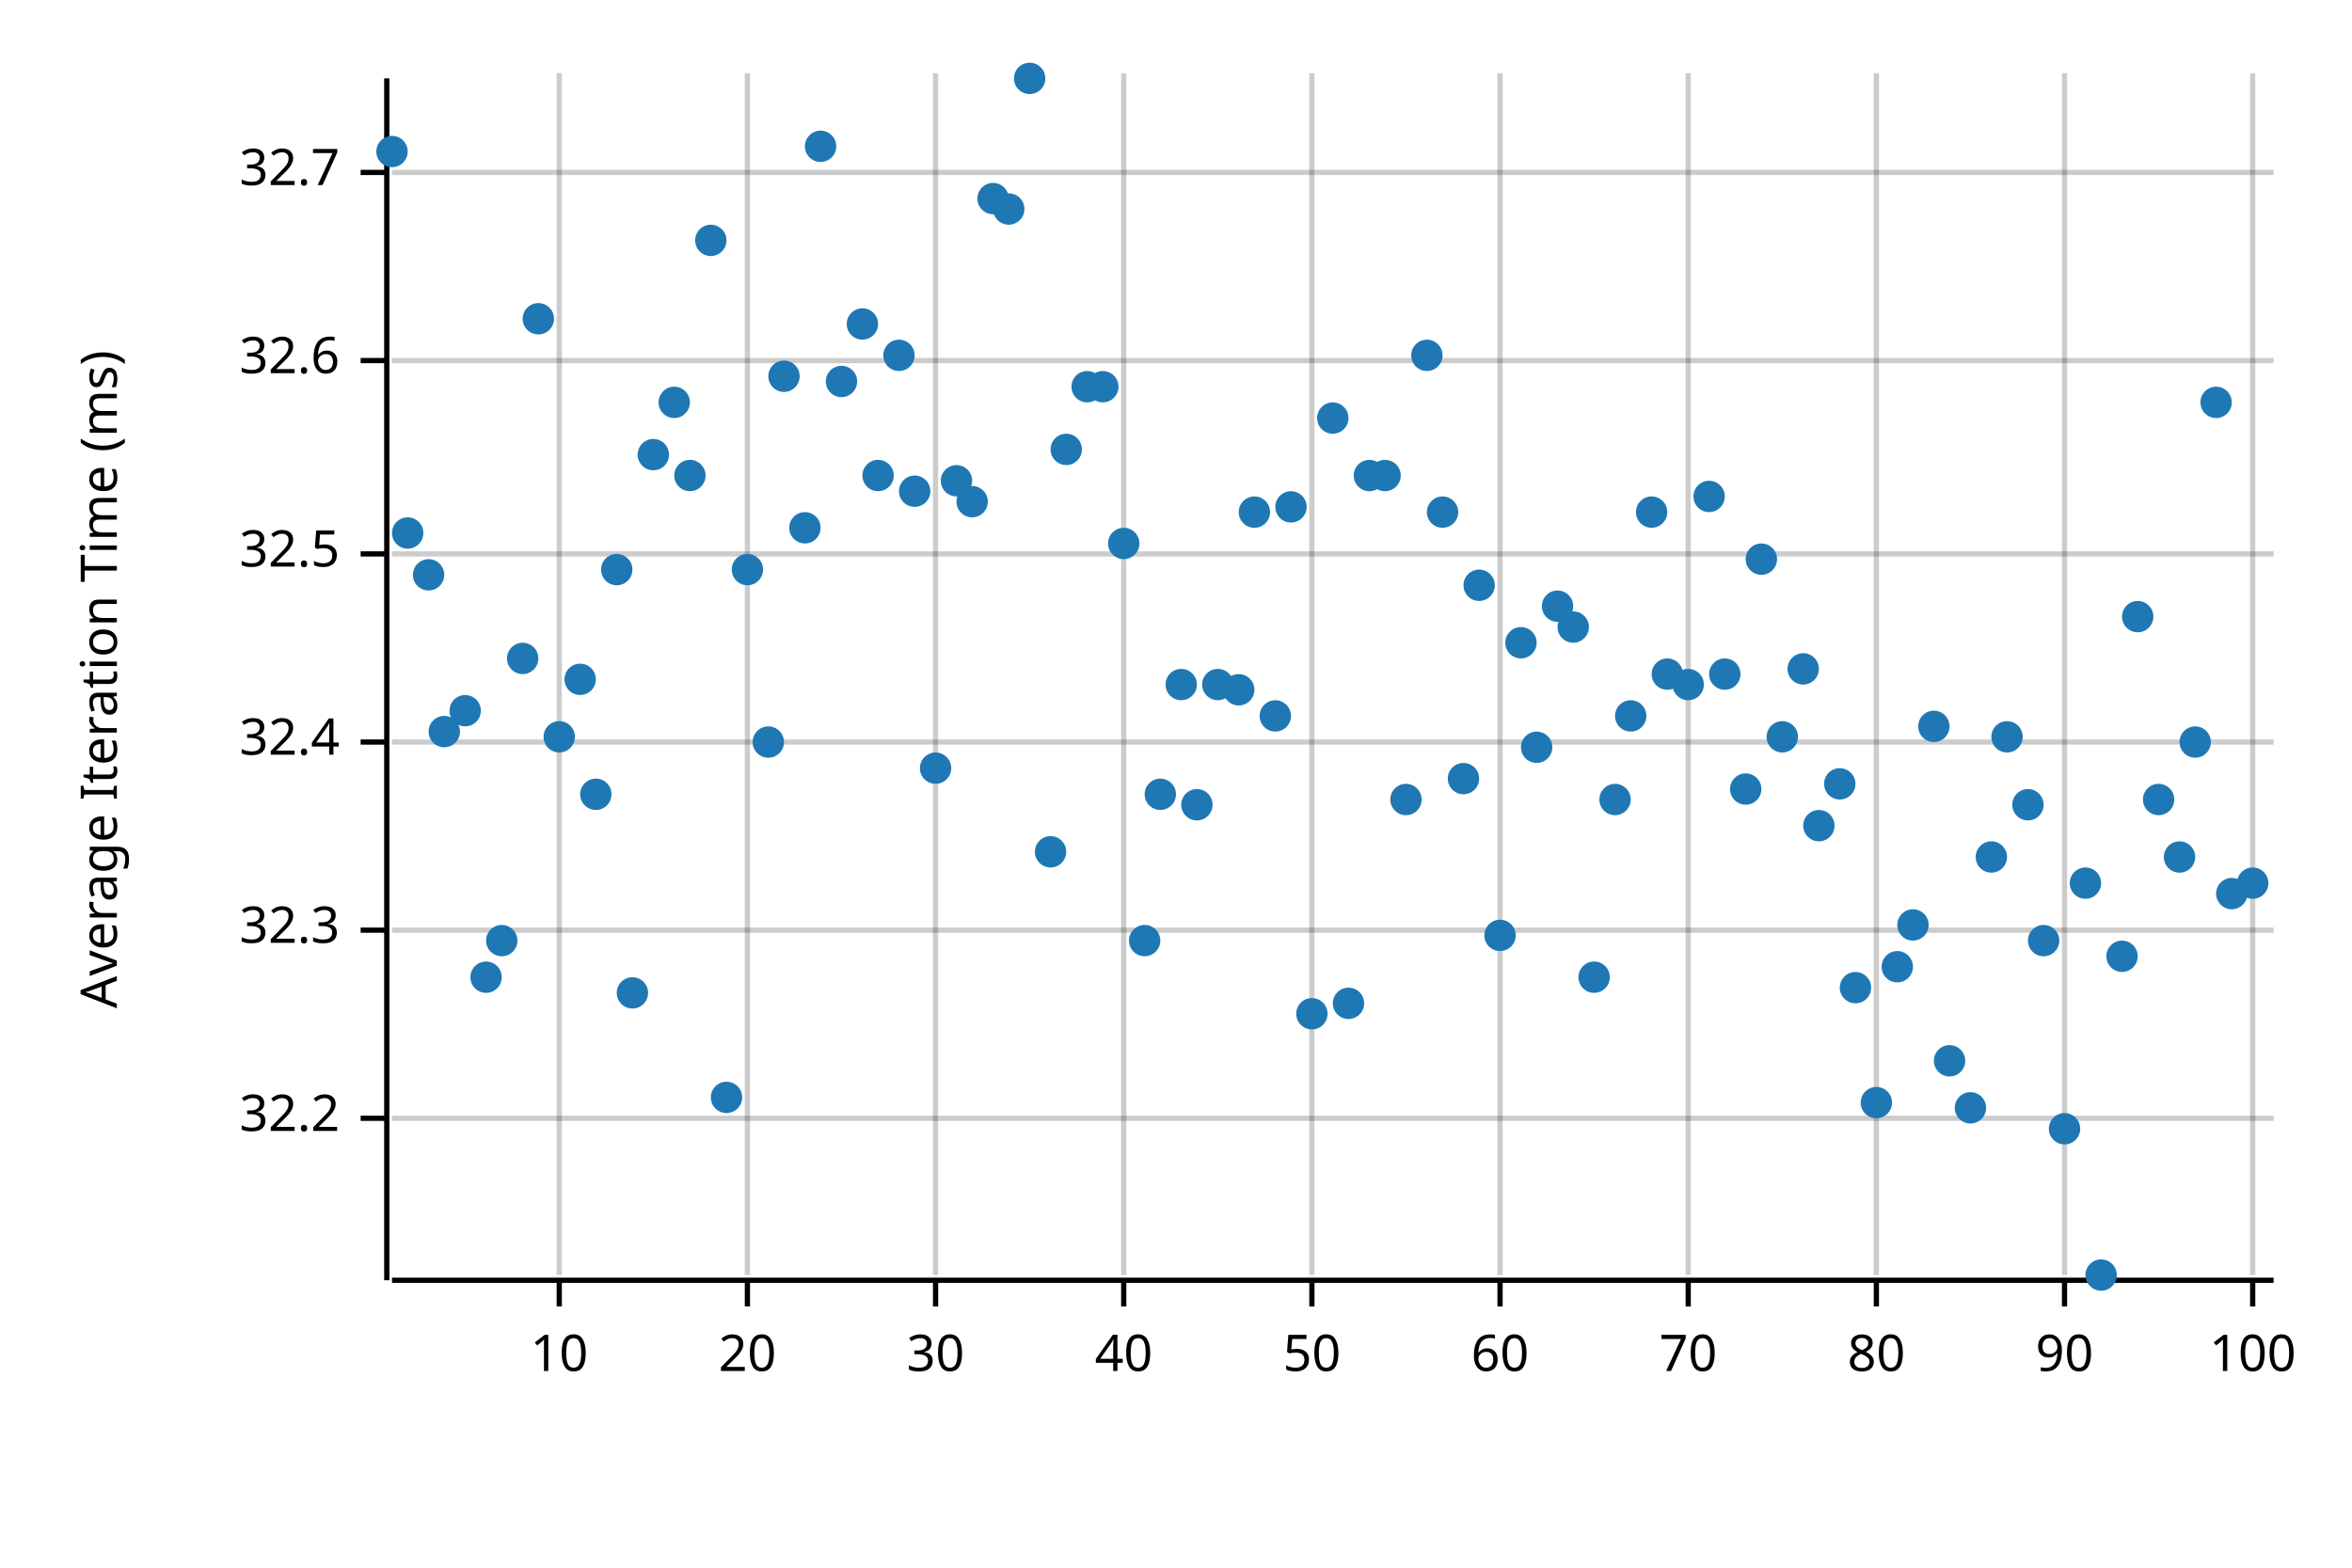
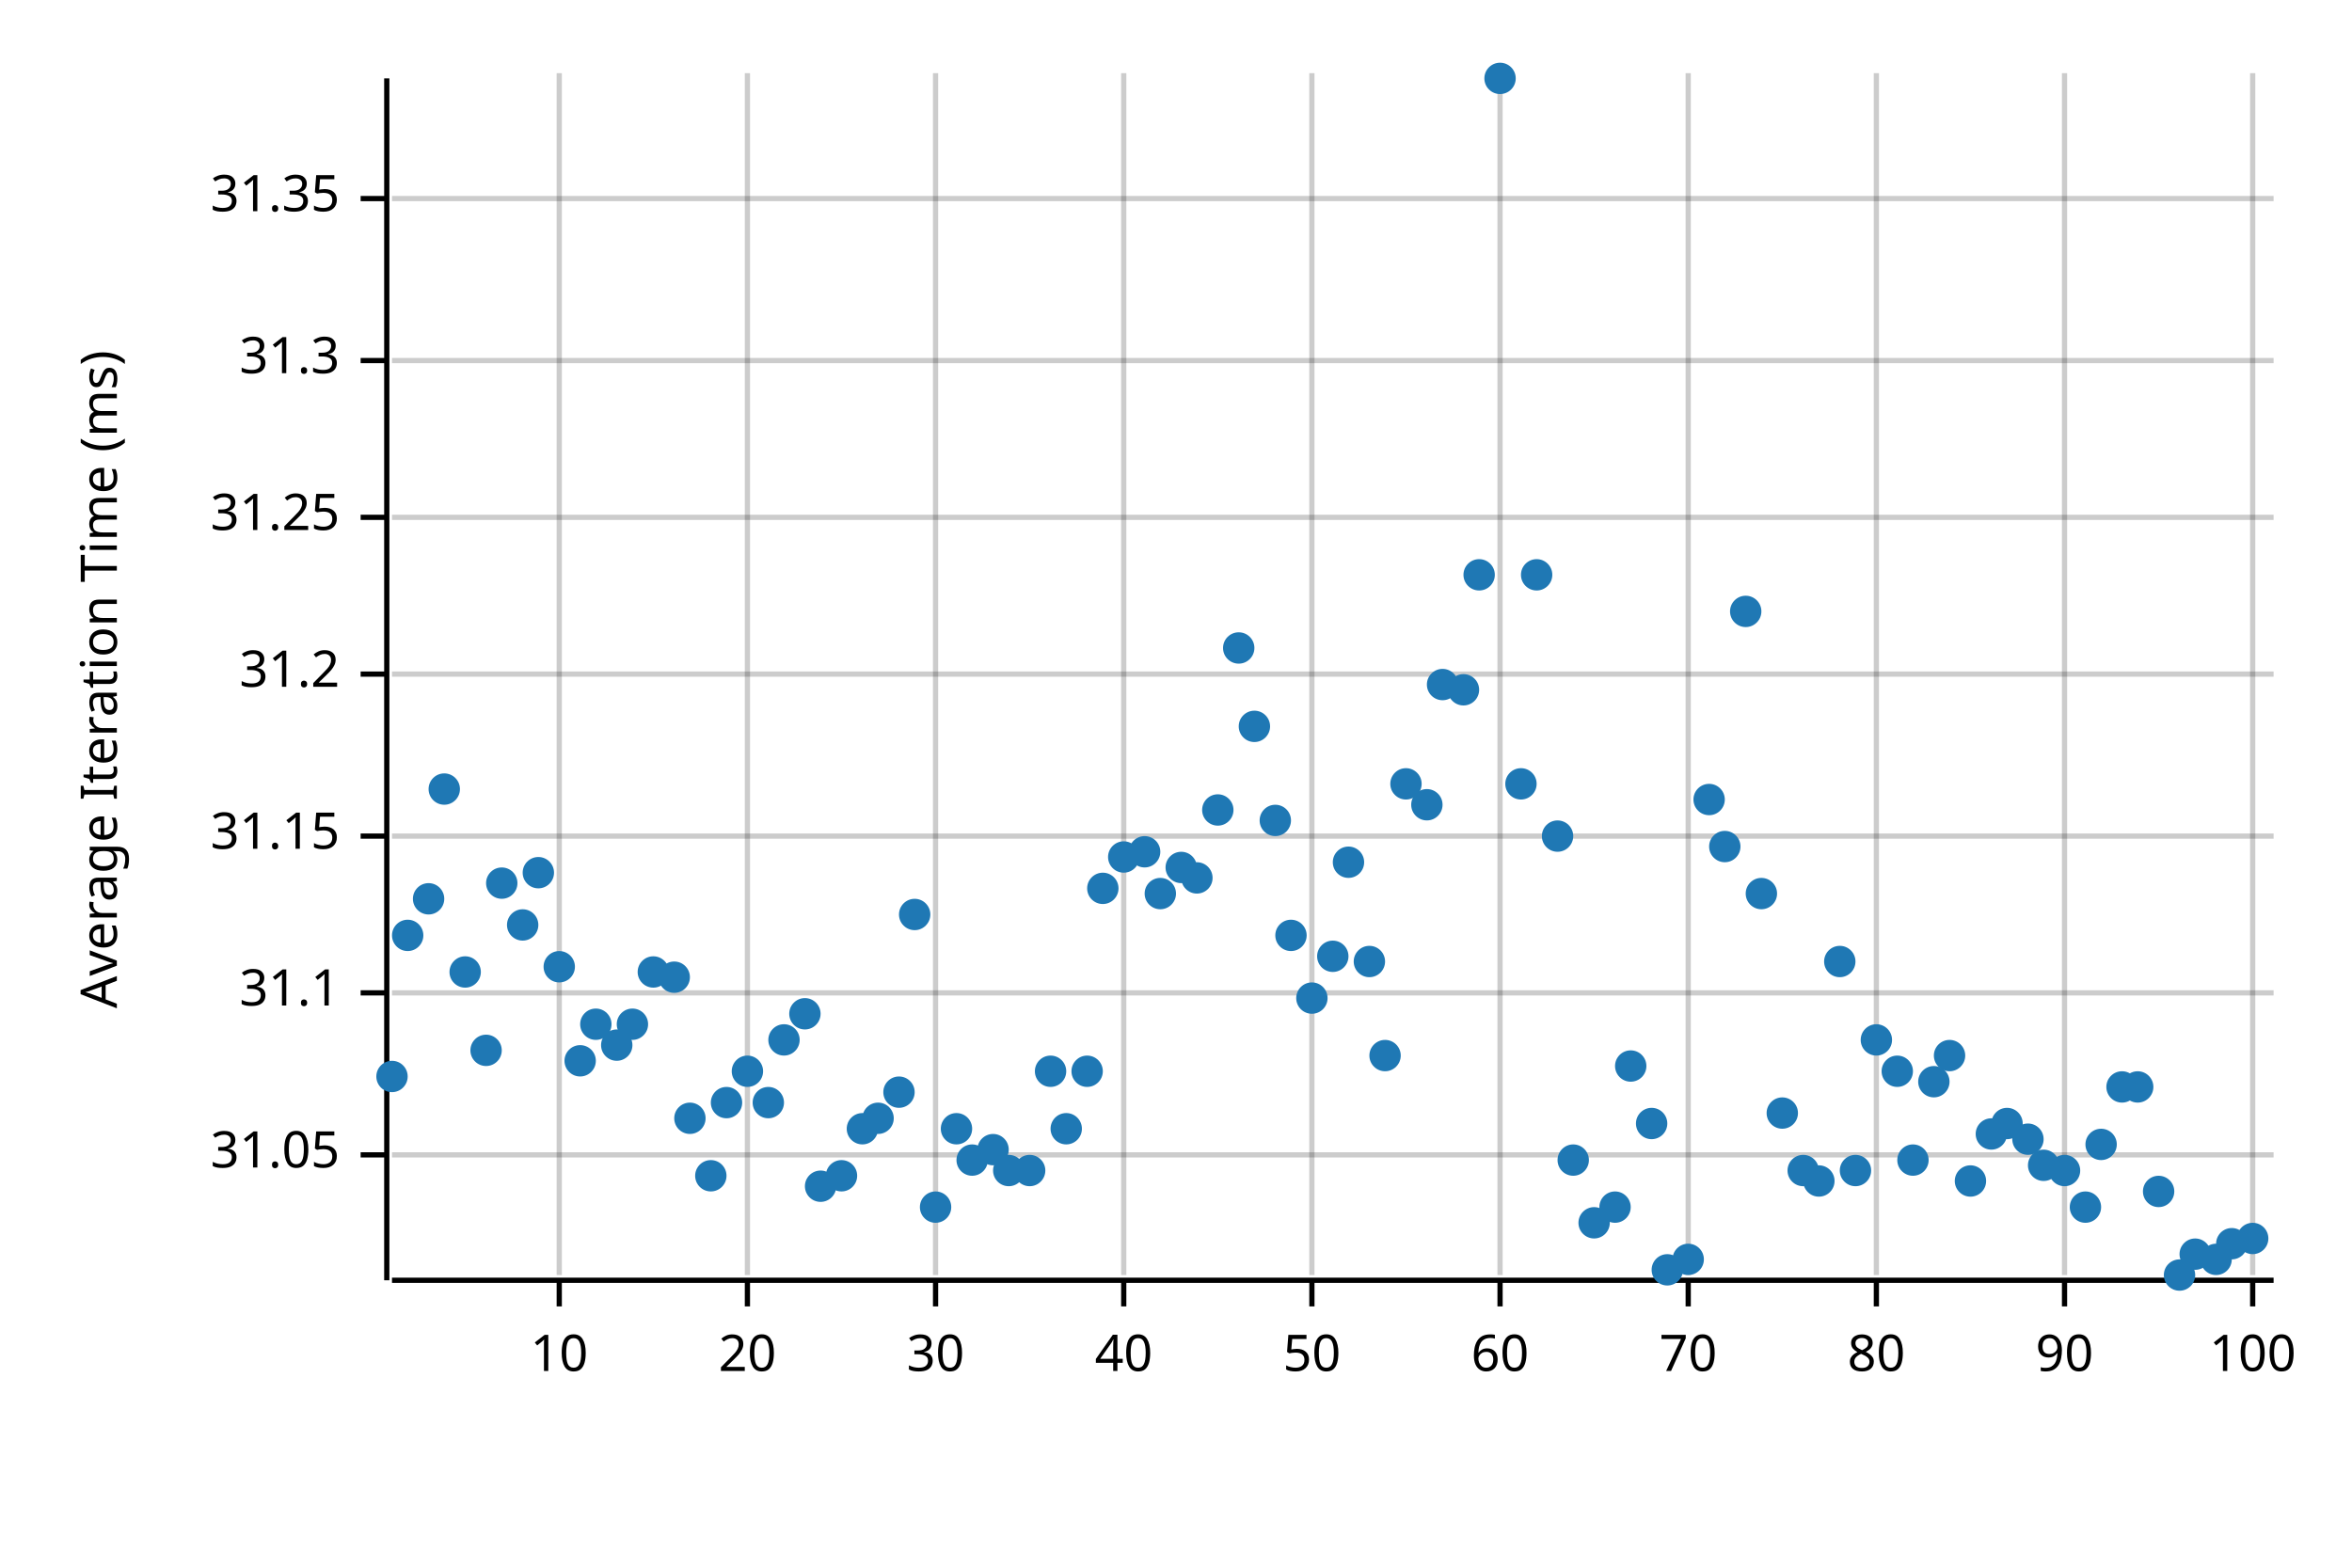
<svg xmlns="http://www.w3.org/2000/svg" width="450" height="300" viewBox="0 0 450 300">
  <text x="15" y="130" dy="0.76em" text-anchor="middle" font-family="sans-serif" font-size="9.677" opacity="1" fill="#000000" transform="rotate(270, 15, 130)">
Average Iteration Time (ms)
</text>
  <line opacity="0.2" stroke="#000000" stroke-width="1" x1="107" y1="244" x2="107" y2="14" />
  <line opacity="0.2" stroke="#000000" stroke-width="1" x1="143" y1="244" x2="143" y2="14" />
  <line opacity="0.2" stroke="#000000" stroke-width="1" x1="179" y1="244" x2="179" y2="14" />
  <line opacity="0.2" stroke="#000000" stroke-width="1" x1="215" y1="244" x2="215" y2="14" />
  <line opacity="0.2" stroke="#000000" stroke-width="1" x1="251" y1="244" x2="251" y2="14" />
  <line opacity="0.2" stroke="#000000" stroke-width="1" x1="287" y1="244" x2="287" y2="14" />
  <line opacity="0.2" stroke="#000000" stroke-width="1" x1="323" y1="244" x2="323" y2="14" />
  <line opacity="0.2" stroke="#000000" stroke-width="1" x1="359" y1="244" x2="359" y2="14" />
  <line opacity="0.2" stroke="#000000" stroke-width="1" x1="395" y1="244" x2="395" y2="14" />
  <line opacity="0.2" stroke="#000000" stroke-width="1" x1="431" y1="244" x2="431" y2="14" />
-   <line opacity="0.2" stroke="#000000" stroke-width="1" x1="75" y1="214" x2="435" y2="214" />
-   <line opacity="0.2" stroke="#000000" stroke-width="1" x1="75" y1="178" x2="435" y2="178" />
-   <line opacity="0.2" stroke="#000000" stroke-width="1" x1="75" y1="142" x2="435" y2="142" />
-   <line opacity="0.2" stroke="#000000" stroke-width="1" x1="75" y1="106" x2="435" y2="106" />
+   <line opacity="0.2" stroke="#000000" stroke-width="1" x1="75" y1="221" x2="435" y2="221" />
+   <line opacity="0.2" stroke="#000000" stroke-width="1" x1="75" y1="190" x2="435" y2="190" />
+   <line opacity="0.2" stroke="#000000" stroke-width="1" x1="75" y1="160" x2="435" y2="160" />
+   <line opacity="0.2" stroke="#000000" stroke-width="1" x1="75" y1="129" x2="435" y2="129" />
+   <line opacity="0.2" stroke="#000000" stroke-width="1" x1="75" y1="99" x2="435" y2="99" />
  <line opacity="0.2" stroke="#000000" stroke-width="1" x1="75" y1="69" x2="435" y2="69" />
-   <line opacity="0.2" stroke="#000000" stroke-width="1" x1="75" y1="33" x2="435" y2="33" />
+   <line opacity="0.2" stroke="#000000" stroke-width="1" x1="75" y1="38" x2="435" y2="38" />
  <polyline fill="none" opacity="1" stroke="#000000" stroke-width="1" points="74,15 74,245 " />
-   <text x="65" y="214" dy="0.5ex" text-anchor="end" font-family="sans-serif" font-size="9.677" opacity="1" fill="#000000">
- 32.2
+   <text x="65" y="221" dy="0.5ex" text-anchor="end" font-family="sans-serif" font-size="9.677" opacity="1" fill="#000000">
+ 31.05
</text>
-   <polyline fill="none" opacity="1" stroke="#000000" stroke-width="1" points="69,214 74,214 " />
-   <text x="65" y="178" dy="0.5ex" text-anchor="end" font-family="sans-serif" font-size="9.677" opacity="1" fill="#000000">
- 32.3
+   <polyline fill="none" opacity="1" stroke="#000000" stroke-width="1" points="69,221 74,221 " />
+   <text x="65" y="190" dy="0.5ex" text-anchor="end" font-family="sans-serif" font-size="9.677" opacity="1" fill="#000000">
+ 31.1
</text>
-   <polyline fill="none" opacity="1" stroke="#000000" stroke-width="1" points="69,178 74,178 " />
-   <text x="65" y="142" dy="0.5ex" text-anchor="end" font-family="sans-serif" font-size="9.677" opacity="1" fill="#000000">
- 32.4
+   <polyline fill="none" opacity="1" stroke="#000000" stroke-width="1" points="69,190 74,190 " />
+   <text x="65" y="160" dy="0.5ex" text-anchor="end" font-family="sans-serif" font-size="9.677" opacity="1" fill="#000000">
+ 31.15
</text>
-   <polyline fill="none" opacity="1" stroke="#000000" stroke-width="1" points="69,142 74,142 " />
-   <text x="65" y="106" dy="0.5ex" text-anchor="end" font-family="sans-serif" font-size="9.677" opacity="1" fill="#000000">
- 32.5
+   <polyline fill="none" opacity="1" stroke="#000000" stroke-width="1" points="69,160 74,160 " />
+   <text x="65" y="129" dy="0.5ex" text-anchor="end" font-family="sans-serif" font-size="9.677" opacity="1" fill="#000000">
+ 31.2
</text>
-   <polyline fill="none" opacity="1" stroke="#000000" stroke-width="1" points="69,106 74,106 " />
+   <polyline fill="none" opacity="1" stroke="#000000" stroke-width="1" points="69,129 74,129 " />
+   <text x="65" y="99" dy="0.5ex" text-anchor="end" font-family="sans-serif" font-size="9.677" opacity="1" fill="#000000">
+ 31.25
+ </text>
+   <polyline fill="none" opacity="1" stroke="#000000" stroke-width="1" points="69,99 74,99 " />
  <text x="65" y="69" dy="0.5ex" text-anchor="end" font-family="sans-serif" font-size="9.677" opacity="1" fill="#000000">
- 32.6
+ 31.3
</text>
  <polyline fill="none" opacity="1" stroke="#000000" stroke-width="1" points="69,69 74,69 " />
-   <text x="65" y="33" dy="0.5ex" text-anchor="end" font-family="sans-serif" font-size="9.677" opacity="1" fill="#000000">
- 32.7
+   <text x="65" y="38" dy="0.5ex" text-anchor="end" font-family="sans-serif" font-size="9.677" opacity="1" fill="#000000">
+ 31.35
</text>
-   <polyline fill="none" opacity="1" stroke="#000000" stroke-width="1" points="69,33 74,33 " />
+   <polyline fill="none" opacity="1" stroke="#000000" stroke-width="1" points="69,38 74,38 " />
  <polyline fill="none" opacity="1" stroke="#000000" stroke-width="1" points="75,245 435,245 " />
  <text x="107" y="255" dy="0.76em" text-anchor="middle" font-family="sans-serif" font-size="9.677" opacity="1" fill="#000000">
10
</text>
  <polyline fill="none" opacity="1" stroke="#000000" stroke-width="1" points="107,245 107,250 " />
  <text x="143" y="255" dy="0.76em" text-anchor="middle" font-family="sans-serif" font-size="9.677" opacity="1" fill="#000000">
20
</text>
  <polyline fill="none" opacity="1" stroke="#000000" stroke-width="1" points="143,245 143,250 " />
  <text x="179" y="255" dy="0.76em" text-anchor="middle" font-family="sans-serif" font-size="9.677" opacity="1" fill="#000000">
30
</text>
  <polyline fill="none" opacity="1" stroke="#000000" stroke-width="1" points="179,245 179,250 " />
  <text x="215" y="255" dy="0.76em" text-anchor="middle" font-family="sans-serif" font-size="9.677" opacity="1" fill="#000000">
40
</text>
  <polyline fill="none" opacity="1" stroke="#000000" stroke-width="1" points="215,245 215,250 " />
  <text x="251" y="255" dy="0.76em" text-anchor="middle" font-family="sans-serif" font-size="9.677" opacity="1" fill="#000000">
50
</text>
  <polyline fill="none" opacity="1" stroke="#000000" stroke-width="1" points="251,245 251,250 " />
  <text x="287" y="255" dy="0.76em" text-anchor="middle" font-family="sans-serif" font-size="9.677" opacity="1" fill="#000000">
60
</text>
  <polyline fill="none" opacity="1" stroke="#000000" stroke-width="1" points="287,245 287,250 " />
  <text x="323" y="255" dy="0.76em" text-anchor="middle" font-family="sans-serif" font-size="9.677" opacity="1" fill="#000000">
70
</text>
  <polyline fill="none" opacity="1" stroke="#000000" stroke-width="1" points="323,245 323,250 " />
  <text x="359" y="255" dy="0.76em" text-anchor="middle" font-family="sans-serif" font-size="9.677" opacity="1" fill="#000000">
80
</text>
  <polyline fill="none" opacity="1" stroke="#000000" stroke-width="1" points="359,245 359,250 " />
  <text x="395" y="255" dy="0.76em" text-anchor="middle" font-family="sans-serif" font-size="9.677" opacity="1" fill="#000000">
90
</text>
  <polyline fill="none" opacity="1" stroke="#000000" stroke-width="1" points="395,245 395,250 " />
  <text x="431" y="255" dy="0.76em" text-anchor="middle" font-family="sans-serif" font-size="9.677" opacity="1" fill="#000000">
100
</text>
  <polyline fill="none" opacity="1" stroke="#000000" stroke-width="1" points="431,245 431,250 " />
-   <circle cx="75" cy="29" r="3" opacity="1" fill="#1F78B4" stroke="none" stroke-width="1" />
-   <circle cx="78" cy="102" r="3" opacity="1" fill="#1F78B4" stroke="none" stroke-width="1" />
-   <circle cx="82" cy="110" r="3" opacity="1" fill="#1F78B4" stroke="none" stroke-width="1" />
-   <circle cx="85" cy="140" r="3" opacity="1" fill="#1F78B4" stroke="none" stroke-width="1" />
-   <circle cx="89" cy="136" r="3" opacity="1" fill="#1F78B4" stroke="none" stroke-width="1" />
-   <circle cx="93" cy="187" r="3" opacity="1" fill="#1F78B4" stroke="none" stroke-width="1" />
-   <circle cx="96" cy="180" r="3" opacity="1" fill="#1F78B4" stroke="none" stroke-width="1" />
-   <circle cx="100" cy="126" r="3" opacity="1" fill="#1F78B4" stroke="none" stroke-width="1" />
-   <circle cx="103" cy="61" r="3" opacity="1" fill="#1F78B4" stroke="none" stroke-width="1" />
-   <circle cx="107" cy="141" r="3" opacity="1" fill="#1F78B4" stroke="none" stroke-width="1" />
-   <circle cx="111" cy="130" r="3" opacity="1" fill="#1F78B4" stroke="none" stroke-width="1" />
-   <circle cx="114" cy="152" r="3" opacity="1" fill="#1F78B4" stroke="none" stroke-width="1" />
-   <circle cx="118" cy="109" r="3" opacity="1" fill="#1F78B4" stroke="none" stroke-width="1" />
-   <circle cx="121" cy="190" r="3" opacity="1" fill="#1F78B4" stroke="none" stroke-width="1" />
-   <circle cx="125" cy="87" r="3" opacity="1" fill="#1F78B4" stroke="none" stroke-width="1" />
-   <circle cx="129" cy="77" r="3" opacity="1" fill="#1F78B4" stroke="none" stroke-width="1" />
-   <circle cx="132" cy="91" r="3" opacity="1" fill="#1F78B4" stroke="none" stroke-width="1" />
-   <circle cx="136" cy="46" r="3" opacity="1" fill="#1F78B4" stroke="none" stroke-width="1" />
-   <circle cx="139" cy="210" r="3" opacity="1" fill="#1F78B4" stroke="none" stroke-width="1" />
-   <circle cx="143" cy="109" r="3" opacity="1" fill="#1F78B4" stroke="none" stroke-width="1" />
-   <circle cx="147" cy="142" r="3" opacity="1" fill="#1F78B4" stroke="none" stroke-width="1" />
-   <circle cx="150" cy="72" r="3" opacity="1" fill="#1F78B4" stroke="none" stroke-width="1" />
-   <circle cx="154" cy="101" r="3" opacity="1" fill="#1F78B4" stroke="none" stroke-width="1" />
-   <circle cx="157" cy="28" r="3" opacity="1" fill="#1F78B4" stroke="none" stroke-width="1" />
-   <circle cx="161" cy="73" r="3" opacity="1" fill="#1F78B4" stroke="none" stroke-width="1" />
-   <circle cx="165" cy="62" r="3" opacity="1" fill="#1F78B4" stroke="none" stroke-width="1" />
-   <circle cx="168" cy="91" r="3" opacity="1" fill="#1F78B4" stroke="none" stroke-width="1" />
-   <circle cx="172" cy="68" r="3" opacity="1" fill="#1F78B4" stroke="none" stroke-width="1" />
-   <circle cx="175" cy="94" r="3" opacity="1" fill="#1F78B4" stroke="none" stroke-width="1" />
-   <circle cx="179" cy="147" r="3" opacity="1" fill="#1F78B4" stroke="none" stroke-width="1" />
-   <circle cx="183" cy="92" r="3" opacity="1" fill="#1F78B4" stroke="none" stroke-width="1" />
-   <circle cx="186" cy="96" r="3" opacity="1" fill="#1F78B4" stroke="none" stroke-width="1" />
-   <circle cx="190" cy="38" r="3" opacity="1" fill="#1F78B4" stroke="none" stroke-width="1" />
-   <circle cx="193" cy="40" r="3" opacity="1" fill="#1F78B4" stroke="none" stroke-width="1" />
-   <circle cx="197" cy="15" r="3" opacity="1" fill="#1F78B4" stroke="none" stroke-width="1" />
-   <circle cx="201" cy="163" r="3" opacity="1" fill="#1F78B4" stroke="none" stroke-width="1" />
-   <circle cx="204" cy="86" r="3" opacity="1" fill="#1F78B4" stroke="none" stroke-width="1" />
-   <circle cx="208" cy="74" r="3" opacity="1" fill="#1F78B4" stroke="none" stroke-width="1" />
-   <circle cx="211" cy="74" r="3" opacity="1" fill="#1F78B4" stroke="none" stroke-width="1" />
-   <circle cx="215" cy="104" r="3" opacity="1" fill="#1F78B4" stroke="none" stroke-width="1" />
-   <circle cx="219" cy="180" r="3" opacity="1" fill="#1F78B4" stroke="none" stroke-width="1" />
-   <circle cx="222" cy="152" r="3" opacity="1" fill="#1F78B4" stroke="none" stroke-width="1" />
-   <circle cx="226" cy="131" r="3" opacity="1" fill="#1F78B4" stroke="none" stroke-width="1" />
-   <circle cx="229" cy="154" r="3" opacity="1" fill="#1F78B4" stroke="none" stroke-width="1" />
-   <circle cx="233" cy="131" r="3" opacity="1" fill="#1F78B4" stroke="none" stroke-width="1" />
-   <circle cx="237" cy="132" r="3" opacity="1" fill="#1F78B4" stroke="none" stroke-width="1" />
-   <circle cx="240" cy="98" r="3" opacity="1" fill="#1F78B4" stroke="none" stroke-width="1" />
-   <circle cx="244" cy="137" r="3" opacity="1" fill="#1F78B4" stroke="none" stroke-width="1" />
-   <circle cx="247" cy="97" r="3" opacity="1" fill="#1F78B4" stroke="none" stroke-width="1" />
-   <circle cx="251" cy="194" r="3" opacity="1" fill="#1F78B4" stroke="none" stroke-width="1" />
-   <circle cx="255" cy="80" r="3" opacity="1" fill="#1F78B4" stroke="none" stroke-width="1" />
-   <circle cx="258" cy="192" r="3" opacity="1" fill="#1F78B4" stroke="none" stroke-width="1" />
-   <circle cx="262" cy="91" r="3" opacity="1" fill="#1F78B4" stroke="none" stroke-width="1" />
-   <circle cx="265" cy="91" r="3" opacity="1" fill="#1F78B4" stroke="none" stroke-width="1" />
-   <circle cx="269" cy="153" r="3" opacity="1" fill="#1F78B4" stroke="none" stroke-width="1" />
-   <circle cx="273" cy="68" r="3" opacity="1" fill="#1F78B4" stroke="none" stroke-width="1" />
-   <circle cx="276" cy="98" r="3" opacity="1" fill="#1F78B4" stroke="none" stroke-width="1" />
-   <circle cx="280" cy="149" r="3" opacity="1" fill="#1F78B4" stroke="none" stroke-width="1" />
-   <circle cx="283" cy="112" r="3" opacity="1" fill="#1F78B4" stroke="none" stroke-width="1" />
-   <circle cx="287" cy="179" r="3" opacity="1" fill="#1F78B4" stroke="none" stroke-width="1" />
-   <circle cx="291" cy="123" r="3" opacity="1" fill="#1F78B4" stroke="none" stroke-width="1" />
-   <circle cx="294" cy="143" r="3" opacity="1" fill="#1F78B4" stroke="none" stroke-width="1" />
-   <circle cx="298" cy="116" r="3" opacity="1" fill="#1F78B4" stroke="none" stroke-width="1" />
-   <circle cx="301" cy="120" r="3" opacity="1" fill="#1F78B4" stroke="none" stroke-width="1" />
-   <circle cx="305" cy="187" r="3" opacity="1" fill="#1F78B4" stroke="none" stroke-width="1" />
-   <circle cx="309" cy="153" r="3" opacity="1" fill="#1F78B4" stroke="none" stroke-width="1" />
-   <circle cx="312" cy="137" r="3" opacity="1" fill="#1F78B4" stroke="none" stroke-width="1" />
-   <circle cx="316" cy="98" r="3" opacity="1" fill="#1F78B4" stroke="none" stroke-width="1" />
-   <circle cx="319" cy="129" r="3" opacity="1" fill="#1F78B4" stroke="none" stroke-width="1" />
-   <circle cx="323" cy="131" r="3" opacity="1" fill="#1F78B4" stroke="none" stroke-width="1" />
-   <circle cx="327" cy="95" r="3" opacity="1" fill="#1F78B4" stroke="none" stroke-width="1" />
-   <circle cx="330" cy="129" r="3" opacity="1" fill="#1F78B4" stroke="none" stroke-width="1" />
-   <circle cx="334" cy="151" r="3" opacity="1" fill="#1F78B4" stroke="none" stroke-width="1" />
-   <circle cx="337" cy="107" r="3" opacity="1" fill="#1F78B4" stroke="none" stroke-width="1" />
-   <circle cx="341" cy="141" r="3" opacity="1" fill="#1F78B4" stroke="none" stroke-width="1" />
-   <circle cx="345" cy="128" r="3" opacity="1" fill="#1F78B4" stroke="none" stroke-width="1" />
-   <circle cx="348" cy="158" r="3" opacity="1" fill="#1F78B4" stroke="none" stroke-width="1" />
-   <circle cx="352" cy="150" r="3" opacity="1" fill="#1F78B4" stroke="none" stroke-width="1" />
-   <circle cx="355" cy="189" r="3" opacity="1" fill="#1F78B4" stroke="none" stroke-width="1" />
-   <circle cx="359" cy="211" r="3" opacity="1" fill="#1F78B4" stroke="none" stroke-width="1" />
-   <circle cx="363" cy="185" r="3" opacity="1" fill="#1F78B4" stroke="none" stroke-width="1" />
-   <circle cx="366" cy="177" r="3" opacity="1" fill="#1F78B4" stroke="none" stroke-width="1" />
-   <circle cx="370" cy="139" r="3" opacity="1" fill="#1F78B4" stroke="none" stroke-width="1" />
-   <circle cx="373" cy="203" r="3" opacity="1" fill="#1F78B4" stroke="none" stroke-width="1" />
-   <circle cx="377" cy="212" r="3" opacity="1" fill="#1F78B4" stroke="none" stroke-width="1" />
-   <circle cx="381" cy="164" r="3" opacity="1" fill="#1F78B4" stroke="none" stroke-width="1" />
-   <circle cx="384" cy="141" r="3" opacity="1" fill="#1F78B4" stroke="none" stroke-width="1" />
-   <circle cx="388" cy="154" r="3" opacity="1" fill="#1F78B4" stroke="none" stroke-width="1" />
-   <circle cx="391" cy="180" r="3" opacity="1" fill="#1F78B4" stroke="none" stroke-width="1" />
-   <circle cx="395" cy="216" r="3" opacity="1" fill="#1F78B4" stroke="none" stroke-width="1" />
-   <circle cx="399" cy="169" r="3" opacity="1" fill="#1F78B4" stroke="none" stroke-width="1" />
-   <circle cx="402" cy="244" r="3" opacity="1" fill="#1F78B4" stroke="none" stroke-width="1" />
-   <circle cx="406" cy="183" r="3" opacity="1" fill="#1F78B4" stroke="none" stroke-width="1" />
-   <circle cx="409" cy="118" r="3" opacity="1" fill="#1F78B4" stroke="none" stroke-width="1" />
-   <circle cx="413" cy="153" r="3" opacity="1" fill="#1F78B4" stroke="none" stroke-width="1" />
-   <circle cx="417" cy="164" r="3" opacity="1" fill="#1F78B4" stroke="none" stroke-width="1" />
-   <circle cx="420" cy="142" r="3" opacity="1" fill="#1F78B4" stroke="none" stroke-width="1" />
-   <circle cx="424" cy="77" r="3" opacity="1" fill="#1F78B4" stroke="none" stroke-width="1" />
-   <circle cx="427" cy="171" r="3" opacity="1" fill="#1F78B4" stroke="none" stroke-width="1" />
-   <circle cx="431" cy="169" r="3" opacity="1" fill="#1F78B4" stroke="none" stroke-width="1" />
+   <circle cx="75" cy="206" r="3" opacity="1" fill="#1F78B4" stroke="none" stroke-width="1" />
+   <circle cx="78" cy="179" r="3" opacity="1" fill="#1F78B4" stroke="none" stroke-width="1" />
+   <circle cx="82" cy="172" r="3" opacity="1" fill="#1F78B4" stroke="none" stroke-width="1" />
+   <circle cx="85" cy="151" r="3" opacity="1" fill="#1F78B4" stroke="none" stroke-width="1" />
+   <circle cx="89" cy="186" r="3" opacity="1" fill="#1F78B4" stroke="none" stroke-width="1" />
+   <circle cx="93" cy="201" r="3" opacity="1" fill="#1F78B4" stroke="none" stroke-width="1" />
+   <circle cx="96" cy="169" r="3" opacity="1" fill="#1F78B4" stroke="none" stroke-width="1" />
+   <circle cx="100" cy="177" r="3" opacity="1" fill="#1F78B4" stroke="none" stroke-width="1" />
+   <circle cx="103" cy="167" r="3" opacity="1" fill="#1F78B4" stroke="none" stroke-width="1" />
+   <circle cx="107" cy="185" r="3" opacity="1" fill="#1F78B4" stroke="none" stroke-width="1" />
+   <circle cx="111" cy="203" r="3" opacity="1" fill="#1F78B4" stroke="none" stroke-width="1" />
+   <circle cx="114" cy="196" r="3" opacity="1" fill="#1F78B4" stroke="none" stroke-width="1" />
+   <circle cx="118" cy="200" r="3" opacity="1" fill="#1F78B4" stroke="none" stroke-width="1" />
+   <circle cx="121" cy="196" r="3" opacity="1" fill="#1F78B4" stroke="none" stroke-width="1" />
+   <circle cx="125" cy="186" r="3" opacity="1" fill="#1F78B4" stroke="none" stroke-width="1" />
+   <circle cx="129" cy="187" r="3" opacity="1" fill="#1F78B4" stroke="none" stroke-width="1" />
+   <circle cx="132" cy="214" r="3" opacity="1" fill="#1F78B4" stroke="none" stroke-width="1" />
+   <circle cx="136" cy="225" r="3" opacity="1" fill="#1F78B4" stroke="none" stroke-width="1" />
+   <circle cx="139" cy="211" r="3" opacity="1" fill="#1F78B4" stroke="none" stroke-width="1" />
+   <circle cx="143" cy="205" r="3" opacity="1" fill="#1F78B4" stroke="none" stroke-width="1" />
+   <circle cx="147" cy="211" r="3" opacity="1" fill="#1F78B4" stroke="none" stroke-width="1" />
+   <circle cx="150" cy="199" r="3" opacity="1" fill="#1F78B4" stroke="none" stroke-width="1" />
+   <circle cx="154" cy="194" r="3" opacity="1" fill="#1F78B4" stroke="none" stroke-width="1" />
+   <circle cx="157" cy="227" r="3" opacity="1" fill="#1F78B4" stroke="none" stroke-width="1" />
+   <circle cx="161" cy="225" r="3" opacity="1" fill="#1F78B4" stroke="none" stroke-width="1" />
+   <circle cx="165" cy="216" r="3" opacity="1" fill="#1F78B4" stroke="none" stroke-width="1" />
+   <circle cx="168" cy="214" r="3" opacity="1" fill="#1F78B4" stroke="none" stroke-width="1" />
+   <circle cx="172" cy="209" r="3" opacity="1" fill="#1F78B4" stroke="none" stroke-width="1" />
+   <circle cx="175" cy="175" r="3" opacity="1" fill="#1F78B4" stroke="none" stroke-width="1" />
+   <circle cx="179" cy="231" r="3" opacity="1" fill="#1F78B4" stroke="none" stroke-width="1" />
+   <circle cx="183" cy="216" r="3" opacity="1" fill="#1F78B4" stroke="none" stroke-width="1" />
+   <circle cx="186" cy="222" r="3" opacity="1" fill="#1F78B4" stroke="none" stroke-width="1" />
+   <circle cx="190" cy="220" r="3" opacity="1" fill="#1F78B4" stroke="none" stroke-width="1" />
+   <circle cx="193" cy="224" r="3" opacity="1" fill="#1F78B4" stroke="none" stroke-width="1" />
+   <circle cx="197" cy="224" r="3" opacity="1" fill="#1F78B4" stroke="none" stroke-width="1" />
+   <circle cx="201" cy="205" r="3" opacity="1" fill="#1F78B4" stroke="none" stroke-width="1" />
+   <circle cx="204" cy="216" r="3" opacity="1" fill="#1F78B4" stroke="none" stroke-width="1" />
+   <circle cx="208" cy="205" r="3" opacity="1" fill="#1F78B4" stroke="none" stroke-width="1" />
+   <circle cx="211" cy="170" r="3" opacity="1" fill="#1F78B4" stroke="none" stroke-width="1" />
+   <circle cx="215" cy="164" r="3" opacity="1" fill="#1F78B4" stroke="none" stroke-width="1" />
+   <circle cx="219" cy="163" r="3" opacity="1" fill="#1F78B4" stroke="none" stroke-width="1" />
+   <circle cx="222" cy="171" r="3" opacity="1" fill="#1F78B4" stroke="none" stroke-width="1" />
+   <circle cx="226" cy="166" r="3" opacity="1" fill="#1F78B4" stroke="none" stroke-width="1" />
+   <circle cx="229" cy="168" r="3" opacity="1" fill="#1F78B4" stroke="none" stroke-width="1" />
+   <circle cx="233" cy="155" r="3" opacity="1" fill="#1F78B4" stroke="none" stroke-width="1" />
+   <circle cx="237" cy="124" r="3" opacity="1" fill="#1F78B4" stroke="none" stroke-width="1" />
+   <circle cx="240" cy="139" r="3" opacity="1" fill="#1F78B4" stroke="none" stroke-width="1" />
+   <circle cx="244" cy="157" r="3" opacity="1" fill="#1F78B4" stroke="none" stroke-width="1" />
+   <circle cx="247" cy="179" r="3" opacity="1" fill="#1F78B4" stroke="none" stroke-width="1" />
+   <circle cx="251" cy="191" r="3" opacity="1" fill="#1F78B4" stroke="none" stroke-width="1" />
+   <circle cx="255" cy="183" r="3" opacity="1" fill="#1F78B4" stroke="none" stroke-width="1" />
+   <circle cx="258" cy="165" r="3" opacity="1" fill="#1F78B4" stroke="none" stroke-width="1" />
+   <circle cx="262" cy="184" r="3" opacity="1" fill="#1F78B4" stroke="none" stroke-width="1" />
+   <circle cx="265" cy="202" r="3" opacity="1" fill="#1F78B4" stroke="none" stroke-width="1" />
+   <circle cx="269" cy="150" r="3" opacity="1" fill="#1F78B4" stroke="none" stroke-width="1" />
+   <circle cx="273" cy="154" r="3" opacity="1" fill="#1F78B4" stroke="none" stroke-width="1" />
+   <circle cx="276" cy="131" r="3" opacity="1" fill="#1F78B4" stroke="none" stroke-width="1" />
+   <circle cx="280" cy="132" r="3" opacity="1" fill="#1F78B4" stroke="none" stroke-width="1" />
+   <circle cx="283" cy="110" r="3" opacity="1" fill="#1F78B4" stroke="none" stroke-width="1" />
+   <circle cx="287" cy="15" r="3" opacity="1" fill="#1F78B4" stroke="none" stroke-width="1" />
+   <circle cx="291" cy="150" r="3" opacity="1" fill="#1F78B4" stroke="none" stroke-width="1" />
+   <circle cx="294" cy="110" r="3" opacity="1" fill="#1F78B4" stroke="none" stroke-width="1" />
+   <circle cx="298" cy="160" r="3" opacity="1" fill="#1F78B4" stroke="none" stroke-width="1" />
+   <circle cx="301" cy="222" r="3" opacity="1" fill="#1F78B4" stroke="none" stroke-width="1" />
+   <circle cx="305" cy="234" r="3" opacity="1" fill="#1F78B4" stroke="none" stroke-width="1" />
+   <circle cx="309" cy="231" r="3" opacity="1" fill="#1F78B4" stroke="none" stroke-width="1" />
+   <circle cx="312" cy="204" r="3" opacity="1" fill="#1F78B4" stroke="none" stroke-width="1" />
+   <circle cx="316" cy="215" r="3" opacity="1" fill="#1F78B4" stroke="none" stroke-width="1" />
+   <circle cx="319" cy="243" r="3" opacity="1" fill="#1F78B4" stroke="none" stroke-width="1" />
+   <circle cx="323" cy="241" r="3" opacity="1" fill="#1F78B4" stroke="none" stroke-width="1" />
+   <circle cx="327" cy="153" r="3" opacity="1" fill="#1F78B4" stroke="none" stroke-width="1" />
+   <circle cx="330" cy="162" r="3" opacity="1" fill="#1F78B4" stroke="none" stroke-width="1" />
+   <circle cx="334" cy="117" r="3" opacity="1" fill="#1F78B4" stroke="none" stroke-width="1" />
+   <circle cx="337" cy="171" r="3" opacity="1" fill="#1F78B4" stroke="none" stroke-width="1" />
+   <circle cx="341" cy="213" r="3" opacity="1" fill="#1F78B4" stroke="none" stroke-width="1" />
+   <circle cx="345" cy="224" r="3" opacity="1" fill="#1F78B4" stroke="none" stroke-width="1" />
+   <circle cx="348" cy="226" r="3" opacity="1" fill="#1F78B4" stroke="none" stroke-width="1" />
+   <circle cx="352" cy="184" r="3" opacity="1" fill="#1F78B4" stroke="none" stroke-width="1" />
+   <circle cx="355" cy="224" r="3" opacity="1" fill="#1F78B4" stroke="none" stroke-width="1" />
+   <circle cx="359" cy="199" r="3" opacity="1" fill="#1F78B4" stroke="none" stroke-width="1" />
+   <circle cx="363" cy="205" r="3" opacity="1" fill="#1F78B4" stroke="none" stroke-width="1" />
+   <circle cx="366" cy="222" r="3" opacity="1" fill="#1F78B4" stroke="none" stroke-width="1" />
+   <circle cx="370" cy="207" r="3" opacity="1" fill="#1F78B4" stroke="none" stroke-width="1" />
+   <circle cx="373" cy="202" r="3" opacity="1" fill="#1F78B4" stroke="none" stroke-width="1" />
+   <circle cx="377" cy="226" r="3" opacity="1" fill="#1F78B4" stroke="none" stroke-width="1" />
+   <circle cx="381" cy="217" r="3" opacity="1" fill="#1F78B4" stroke="none" stroke-width="1" />
+   <circle cx="384" cy="215" r="3" opacity="1" fill="#1F78B4" stroke="none" stroke-width="1" />
+   <circle cx="388" cy="218" r="3" opacity="1" fill="#1F78B4" stroke="none" stroke-width="1" />
+   <circle cx="391" cy="223" r="3" opacity="1" fill="#1F78B4" stroke="none" stroke-width="1" />
+   <circle cx="395" cy="224" r="3" opacity="1" fill="#1F78B4" stroke="none" stroke-width="1" />
+   <circle cx="399" cy="231" r="3" opacity="1" fill="#1F78B4" stroke="none" stroke-width="1" />
+   <circle cx="402" cy="219" r="3" opacity="1" fill="#1F78B4" stroke="none" stroke-width="1" />
+   <circle cx="406" cy="208" r="3" opacity="1" fill="#1F78B4" stroke="none" stroke-width="1" />
+   <circle cx="409" cy="208" r="3" opacity="1" fill="#1F78B4" stroke="none" stroke-width="1" />
+   <circle cx="413" cy="228" r="3" opacity="1" fill="#1F78B4" stroke="none" stroke-width="1" />
+   <circle cx="417" cy="244" r="3" opacity="1" fill="#1F78B4" stroke="none" stroke-width="1" />
+   <circle cx="420" cy="240" r="3" opacity="1" fill="#1F78B4" stroke="none" stroke-width="1" />
+   <circle cx="424" cy="241" r="3" opacity="1" fill="#1F78B4" stroke="none" stroke-width="1" />
+   <circle cx="427" cy="238" r="3" opacity="1" fill="#1F78B4" stroke="none" stroke-width="1" />
+   <circle cx="431" cy="237" r="3" opacity="1" fill="#1F78B4" stroke="none" stroke-width="1" />
</svg>
